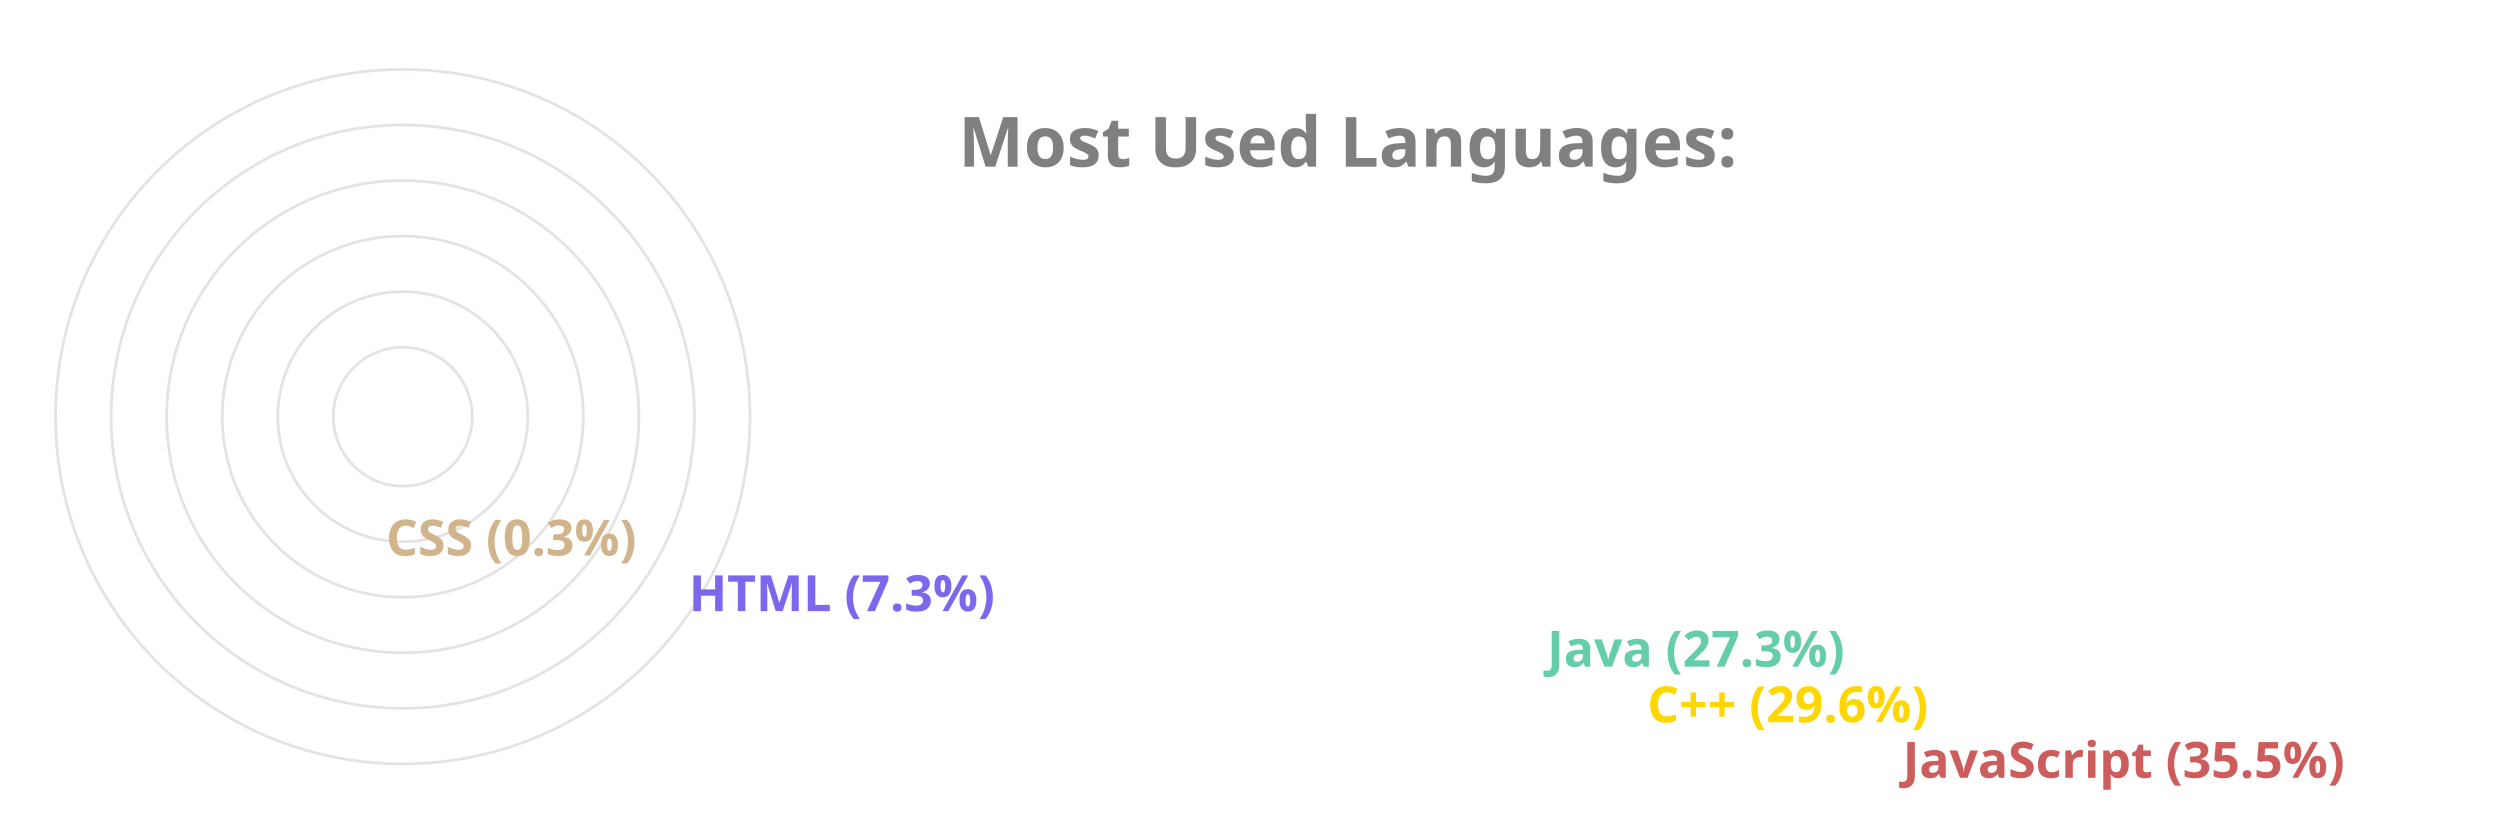
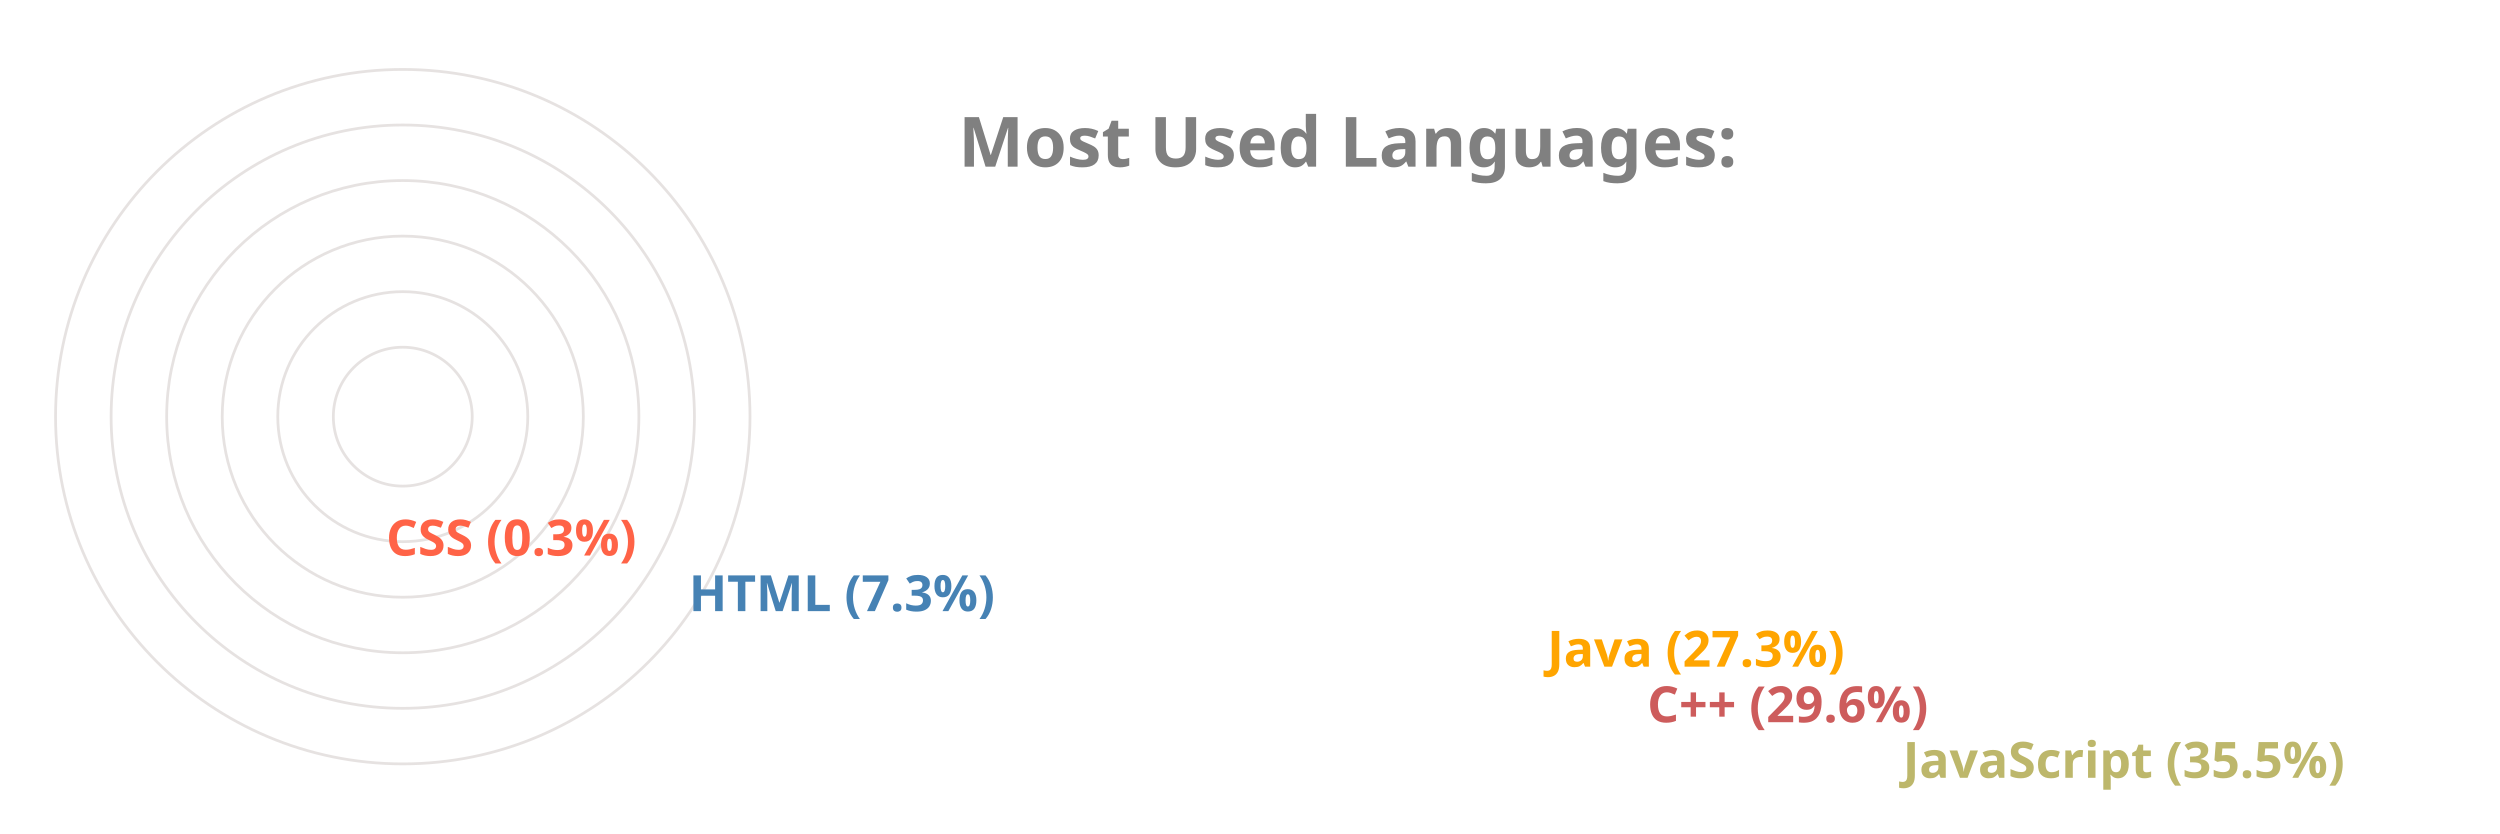
<svg xmlns="http://www.w3.org/2000/svg" viewBox="0 0 650 300" height="200px" width="600px">
  <style>
		.label {
			font: bold 25px sans-serif;
			color: #404040;
			-webkit-text-stroke: 1px white;
	  	}
		.name {
			font: bold 18px sans-serif;
			color: #404040;
	  	}

		.line {
			stroke-dasharray: 1000;
			stroke-dashoffset: 1000;
			animation: dash 3.5s ease-in-out forwards;	
			animation-iteration-count: infinite;
			animation-direction: alternate-reverse;
		}

		.path {
			stroke-dasharray: 1000;
			stroke-dashoffset: 1000;
			animation: dash 3.5s ease-in-out forwards;	
			animation-iteration-count: infinite;
			animation-direction: alternate-reverse;
		}
		  
		@keyframes dash {
			to {
				stroke-dashoffset: 0;
			}
		}

	</style>
  <g stroke="#E6E2E1" fill="none" stroke-width="1">
    <circle cx="20" cy="150" r="125" />
    <circle cx="20" cy="150" r="105" />
    <circle cx="20" cy="150" r="85" />
    <circle cx="20" cy="150" r="65" />
    <circle cx="20" cy="150" r="45" />
    <circle cx="20" cy="150" r="25" />
  </g>
  <g fill="none" stroke-width="20" class="line">
-     <line x2="550" y2="275" x1="20" y1="275" stroke="IndianRed" />
-     <line x2="458" y2="255" x1="20" y1="255" stroke="Gold" />
-     <line x2="422" y2="235" x1="20" y1="235" stroke="MediumAquaMarine" />
-     <line x2="113" y2="215" x1="20" y1="215" stroke="MediumSlateBlue" />
-     <line x2="4" y2="195" x1="20" y1="195" stroke="Tan" />
+     <line x2="550" y2="275" x1="20" y1="275" stroke="DarkKhaki" />
+     <line x2="458" y2="255" x1="20" y1="255" stroke="IndianRed" />
+     <line x2="422" y2="235" x1="20" y1="235" stroke="Orange" />
+     <line x2="113" y2="215" x1="20" y1="215" stroke="SteelBlue" />
+     <line x2="4" y2="195" x1="20" y1="195" stroke="Tomato" />
  </g>
  <g fill="none" stroke-width="20" stroke-linecap="round" class="path">
-     <path d="M 20 275 A 125 125 45 0 1 -81 76" stroke="IndianRed" />
-     <path d="M 20 255 A 105 105 45 0 1 -70 97" stroke="Gold" />
-     <path d="M 20 235 A 85 85 45 0 1 -55 111" stroke="MediumAquaMarine" />
-     <path d="M 20 215 A 65 65 45 0 1 -44 142" stroke="MediumSlateBlue" />
-     <path d="M 20 195 A 45 45 45 0 1 -25 150" stroke="Tan" />
+     <path d="M 20 275 A 125 125 45 0 1 -81 76" stroke="DarkKhaki" />
+     <path d="M 20 255 A 105 105 45 0 1 -70 97" stroke="IndianRed" />
+     <path d="M 20 235 A 85 85 45 0 1 -55 111" stroke="Orange" />
+     <path d="M 20 215 A 65 65 45 0 1 -44 142" stroke="SteelBlue" />
+     <path d="M 20 195 A 45 45 45 0 1 -25 150" stroke="Tomato" />
  </g>
  <g class="name">
-     <text x="560" y="280" fill="IndianRed">JavaScript (35.5%)</text>
-     <text x="468" y="260" fill="Gold">C++ (29.6%)</text>
-     <text x="432" y="240" fill="MediumAquaMarine">Java (27.3%)</text>
-     <text x="123" y="220" fill="MediumSlateBlue">HTML (7.3%)</text>
-     <text x="14" y="200" fill="Tan">CSS (0.3%)</text>
+     <text x="560" y="280" fill="DarkKhaki">JavaScript (35.5%)</text>
+     <text x="468" y="260" fill="IndianRed">C++ (29.6%)</text>
+     <text x="432" y="240" fill="Orange">Java (27.3%)</text>
+     <text x="123" y="220" fill="SteelBlue">HTML (7.3%)</text>
+     <text x="14" y="200" fill="Tomato">CSS (0.3%)</text>
  </g>
  <g class="label">
    <text x="220" y="60" fill="grey">Most Used Languages:</text>
  </g>
</svg>
